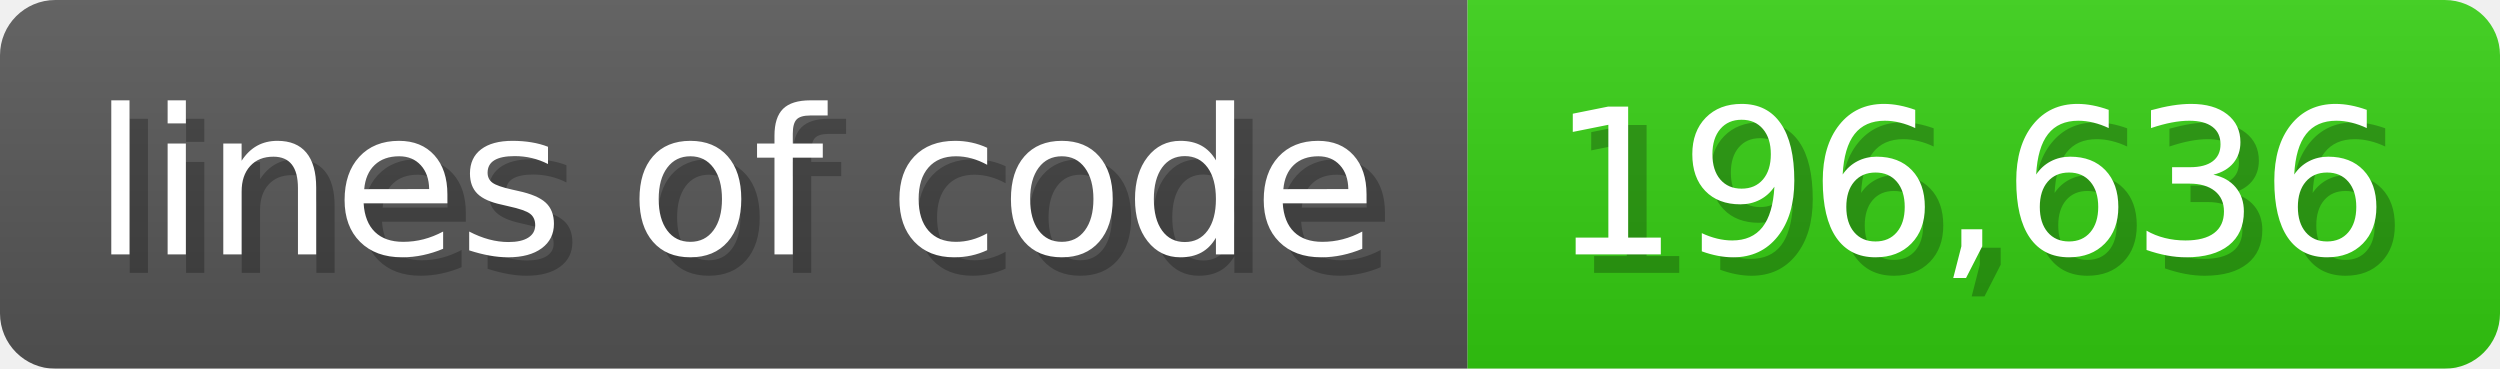
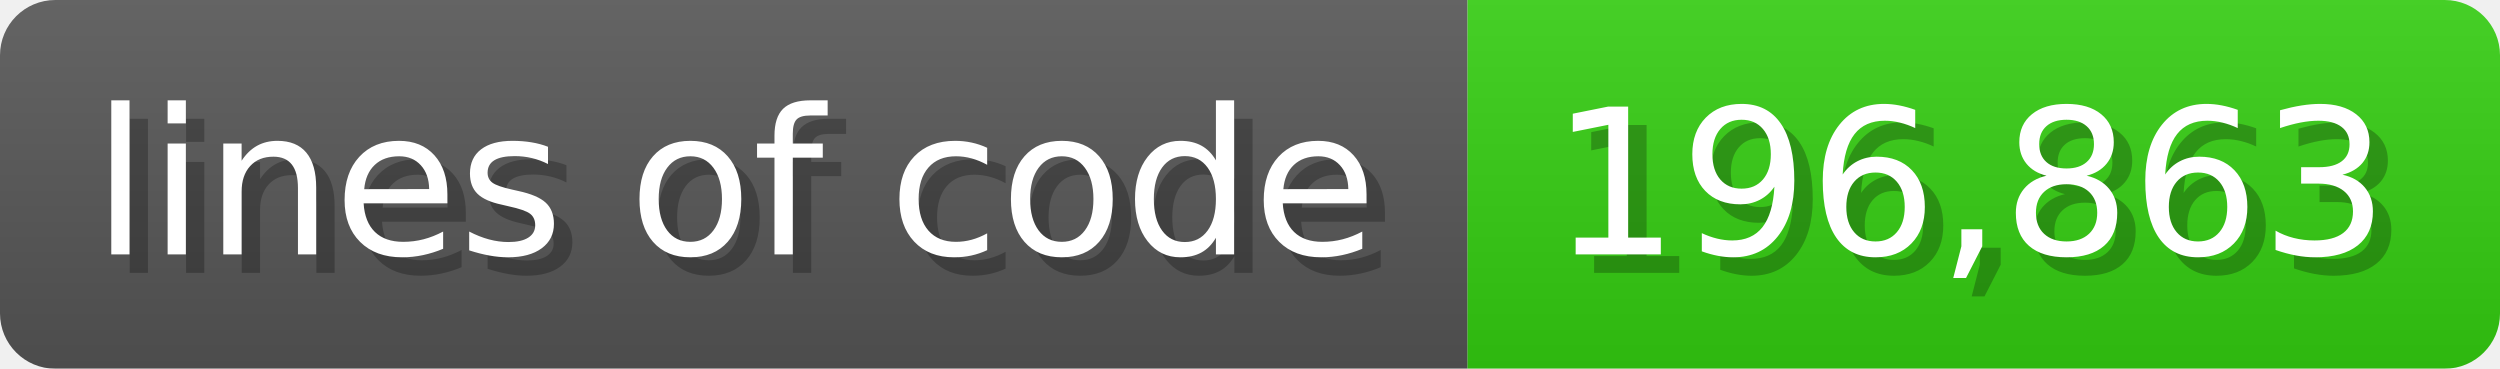
<svg xmlns="http://www.w3.org/2000/svg" width="135.6" height="20" viewBox="0 0 1356 200">
  <linearGradient id="a" x2="0" y2="100%">
    <stop offset="0" stop-opacity=".1" stop-color="#EEE" />
    <stop offset="1" stop-opacity=".1" />
  </linearGradient>
  <mask id="m">
    <rect width="1356" height="200" rx="30" fill="#FFF" />
  </mask>
  <g mask="url(#m)">
    <rect width="796" height="200" fill="#555" />
    <rect width="560" height="200" fill="#3C1" x="796" />
    <rect width="1356" height="200" fill="url(#a)" />
  </g>
  <g fill="#fff" text-anchor="start" font-family="Verdana,DejaVu Sans,sans-serif" font-size="110">
    <text x="60" y="148" textLength="696" fill="#000" opacity="0.25">lines of code</text>
    <text x="50" y="138" textLength="696">lines of code</text>
-     <text x="851" y="148" textLength="460" fill="#000" opacity="0.25">196,636</text>
-     <text x="841" y="138" textLength="460">196,636</text>
+     <text x="851" y="148" textLength="460" fill="#000" opacity="0.25">196,863</text>
+     <text x="841" y="138" textLength="460">196,863</text>
  </g>
</svg>
